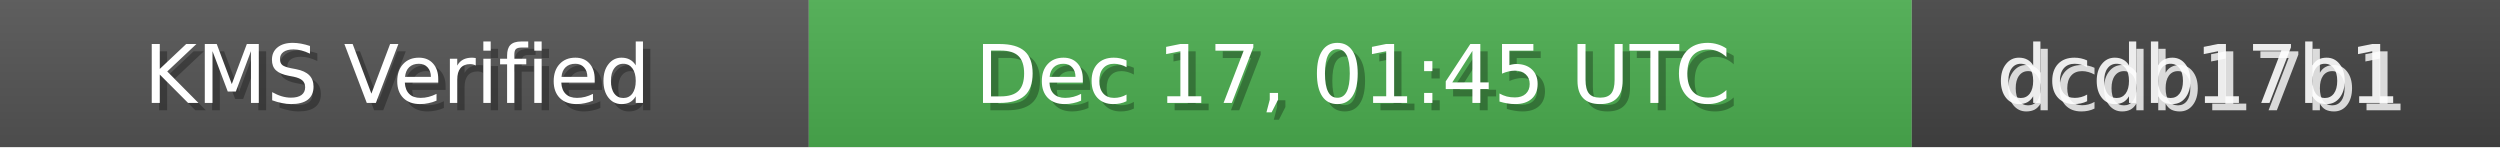
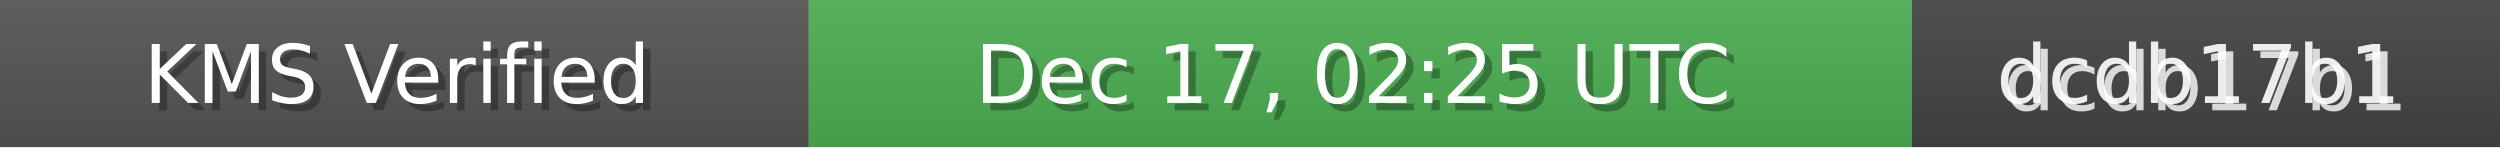
<svg xmlns="http://www.w3.org/2000/svg" width="340" height="20" role="img">
  <linearGradient id="bg" x2="0" y2="100%">
    <stop offset="0" stop-color="#bbb" stop-opacity=".1" />
    <stop offset="1" stop-opacity=".1" />
  </linearGradient>
  <rect width="110" height="20" fill="#555" />
  <rect x="110" width="150" height="20" fill="#4CAF50" />
  <rect x="260" width="80" height="20" fill="#444" />
  <rect width="340" height="20" fill="url(#bg)" />
  <g fill="#fff" text-anchor="middle" font-family="Verdana,Geneva,DejaVu Sans,sans-serif" font-size="11">
    <text x="55" y="15" fill="#000" fill-opacity=".3">KMS Verified</text>
    <text x="54" y="14">KMS Verified</text>
-     <text x="185" y="15" fill="#000" fill-opacity=".3">Dec 17, 01:45 UTC</text>
-     <text x="184" y="14">Dec 17, 01:45 UTC</text>
+     <text x="185" y="15" fill="#000" fill-opacity=".3">Dec 17, 02:25 UTC</text>
+     <text x="184" y="14">Dec 17, 02:25 UTC</text>
    <text x="300" y="15" fill="#fff" fill-opacity=".8">dcdb17b1</text>
    <text x="299" y="14" fill="#fff" fill-opacity=".9">dcdb17b1</text>
  </g>
</svg>
